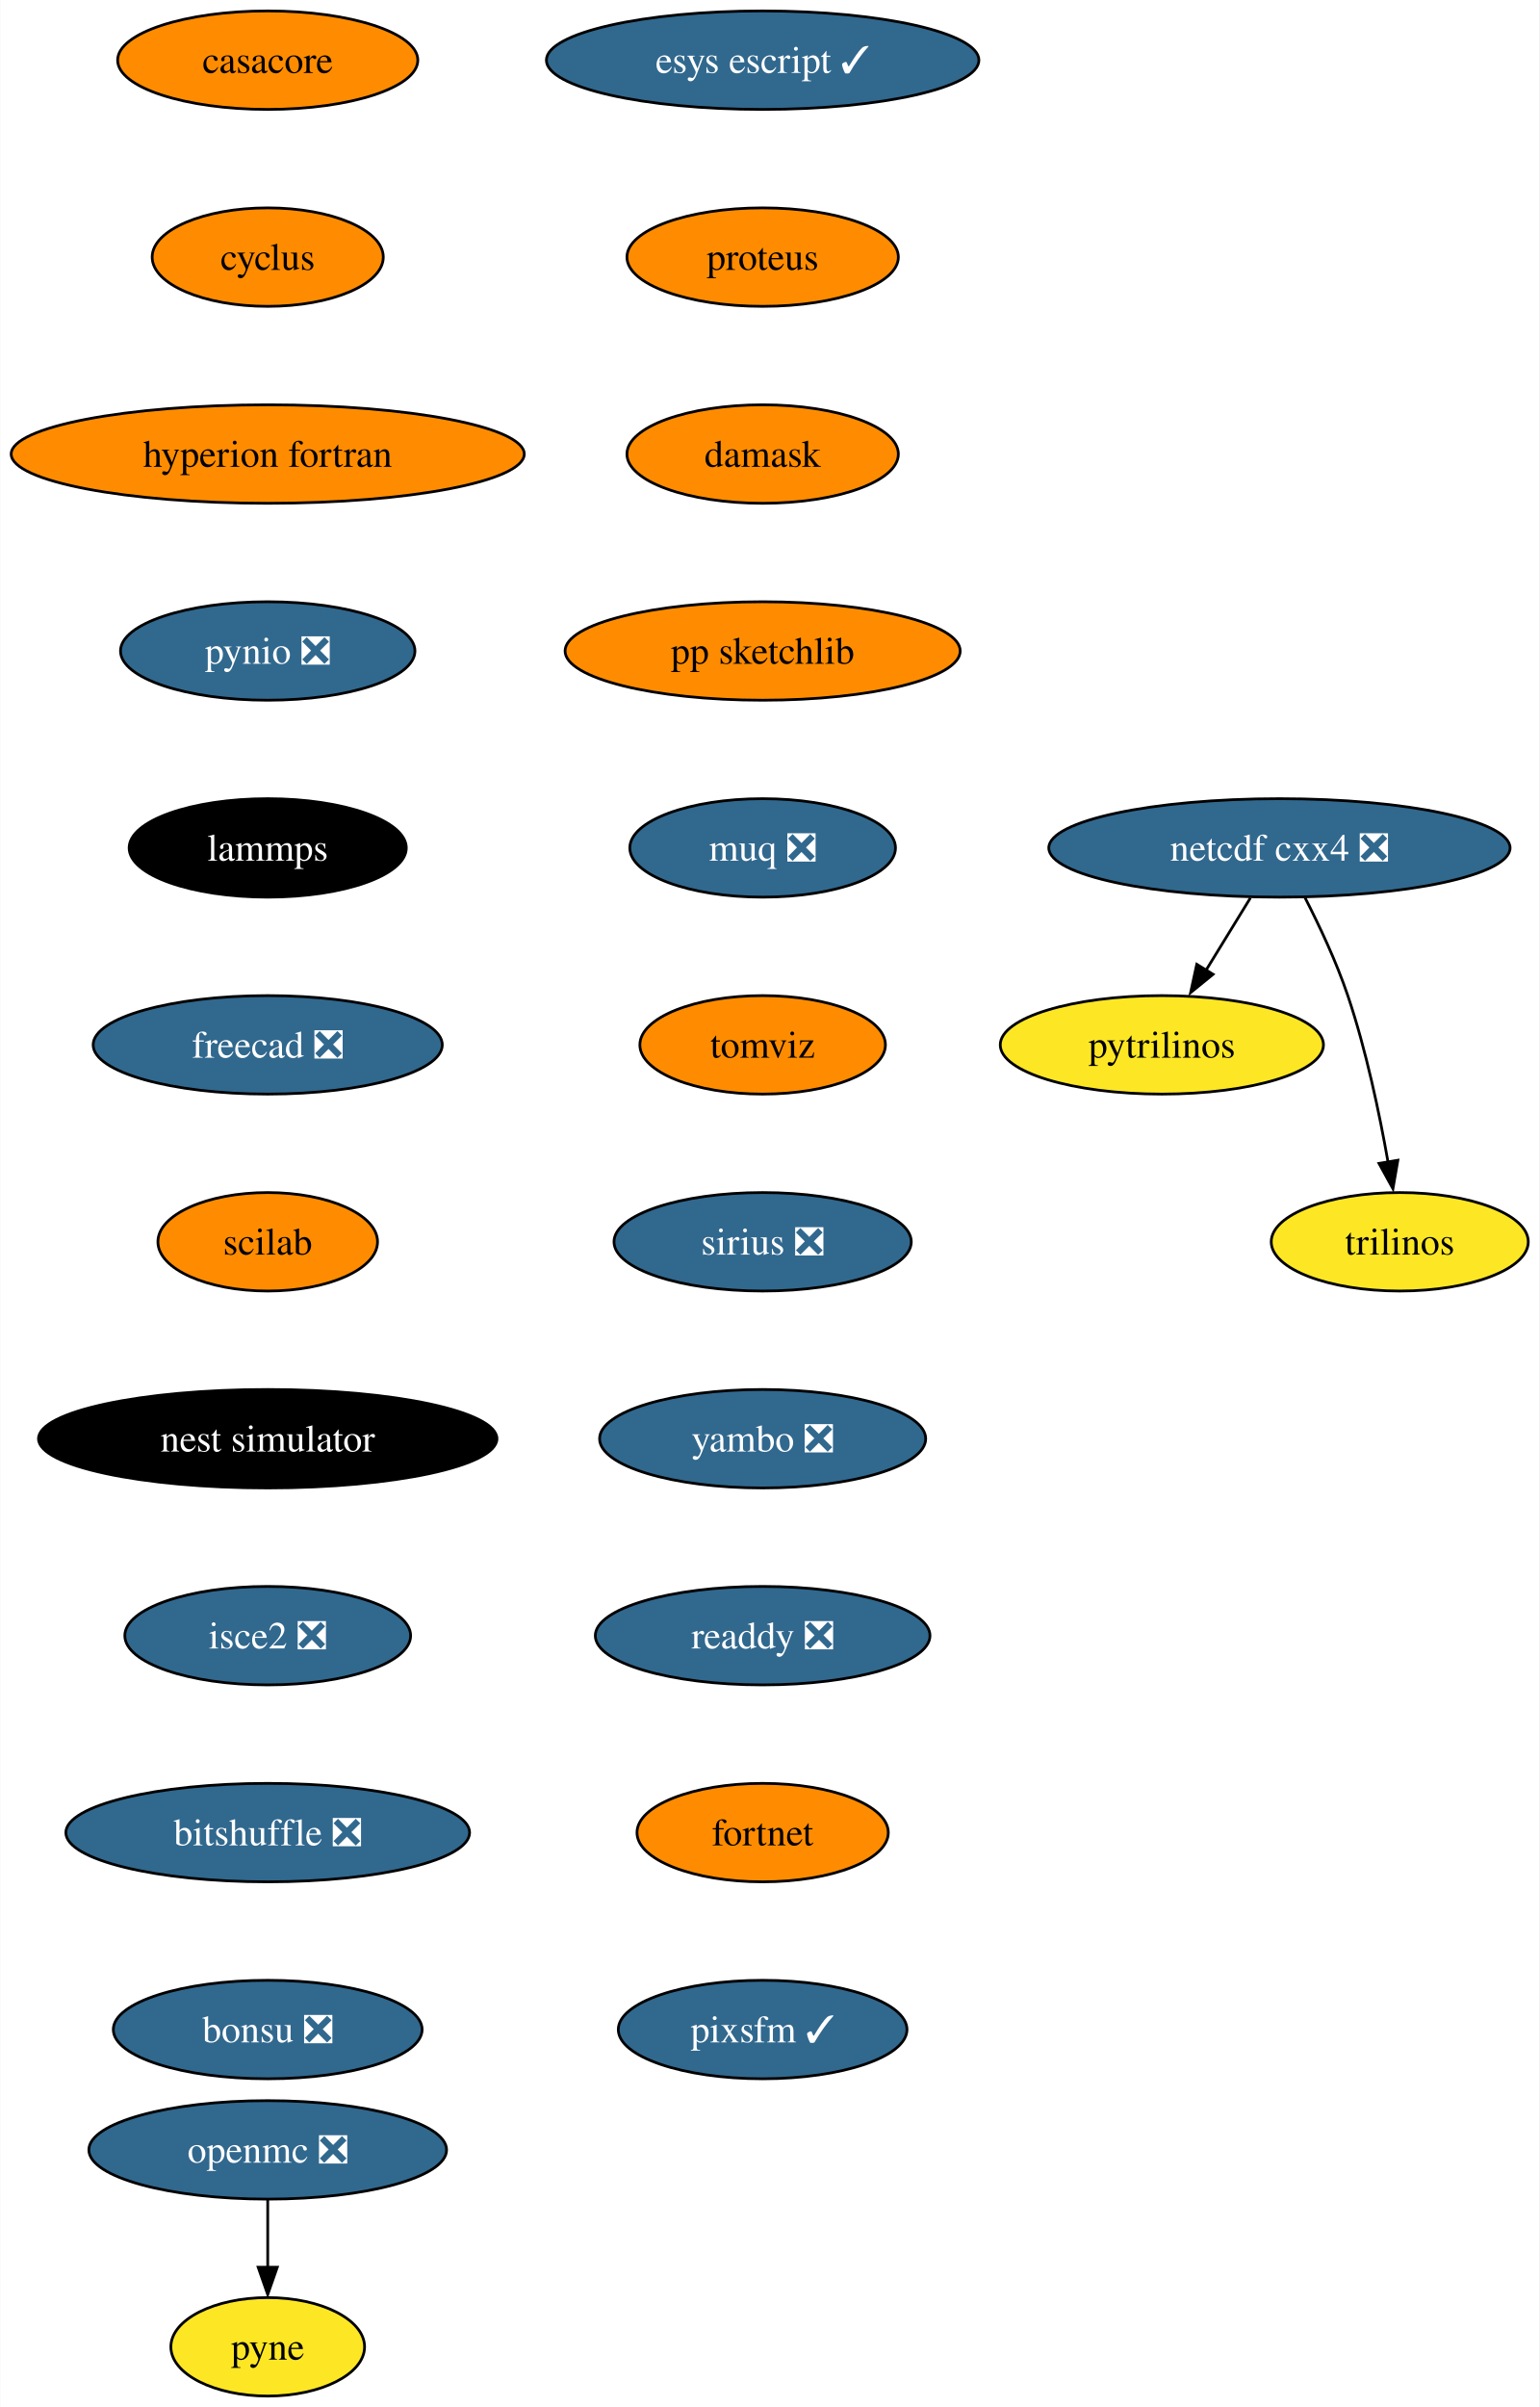
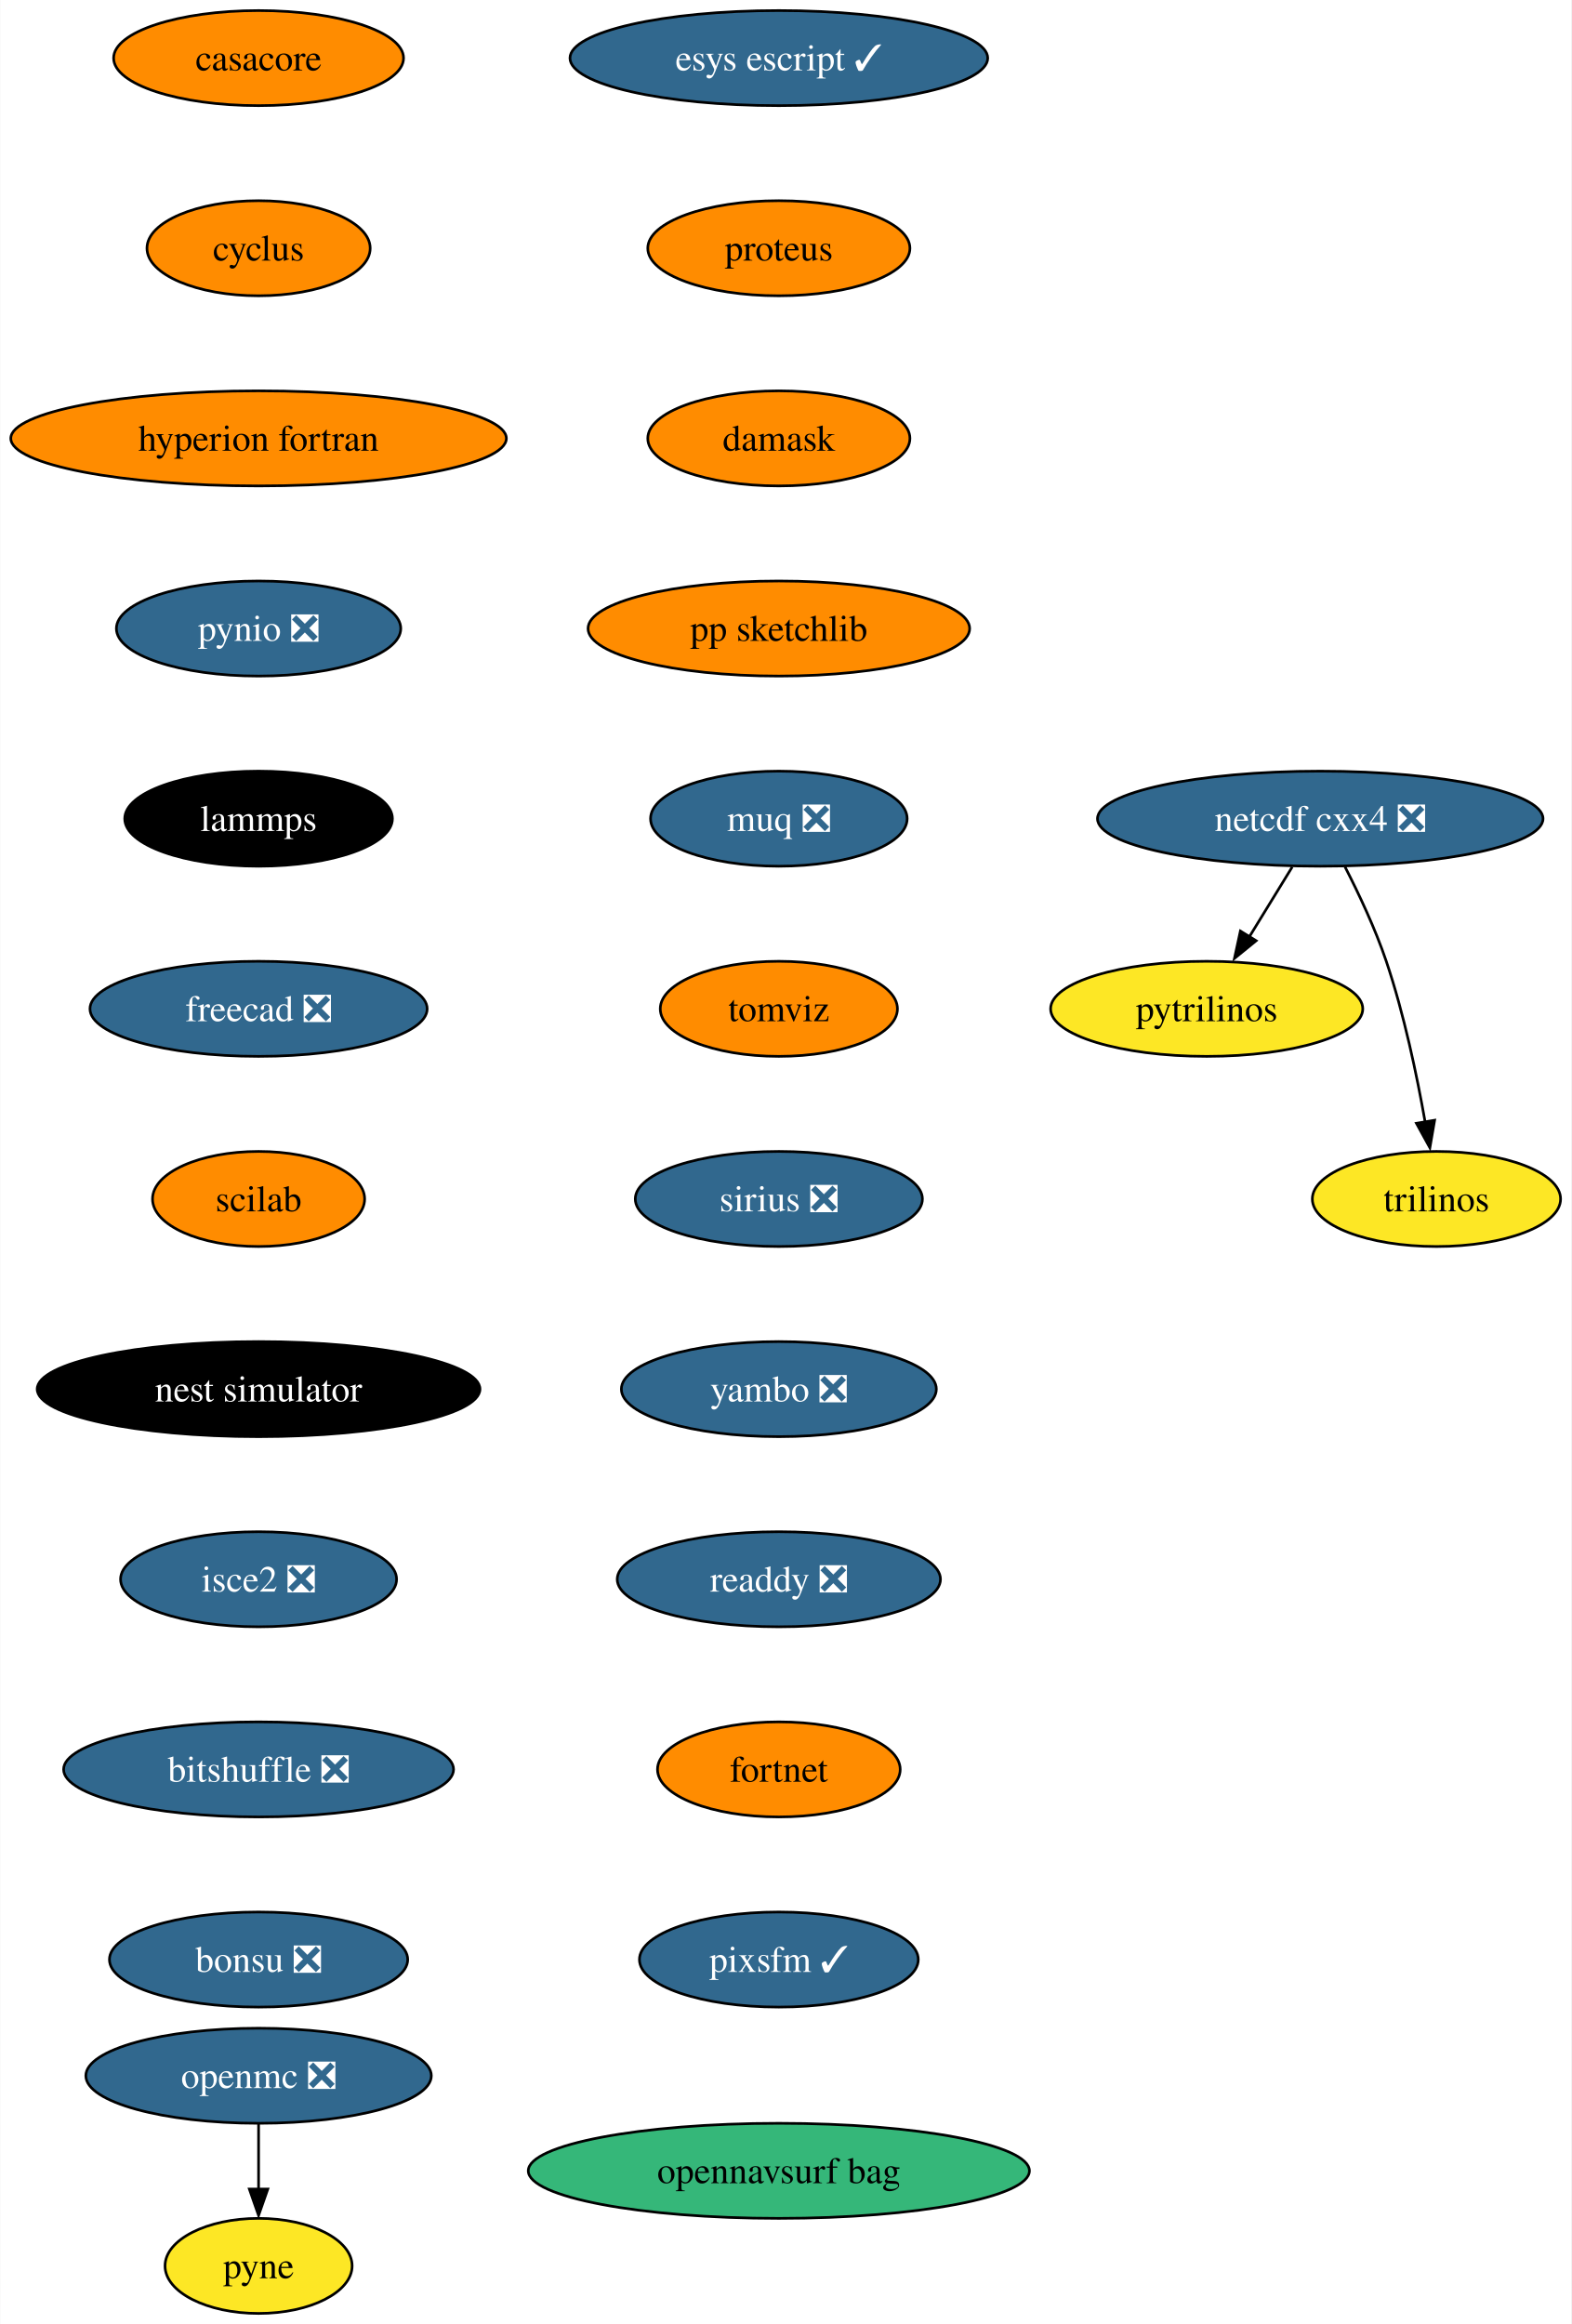
- <svg xmlns="http://www.w3.org/2000/svg" xmlns:xlink="http://www.w3.org/1999/xlink" width="563pt" height="880pt" viewBox="0.00 0.00 562.82 880.00">
+ <svg xmlns="http://www.w3.org/2000/svg" xmlns:xlink="http://www.w3.org/1999/xlink" width="595pt" height="880pt" viewBox="0.00 0.00 594.82 880.00">
  <g id="graph0" class="graph" transform="scale(1 1) rotate(0) translate(4 876)">
-     <polygon fill="white" stroke="none" points="-4,4 -4,-876 558.82,-876 558.82,4 -4,4" />
+     <polygon fill="white" stroke="none" points="-4,4 -4,-876 590.82,-876 590.82,4 -4,4" />
    <g id="node1" class="node">
      <g id="a_node1">
        <a xlink:href="https://github.com/conda-forge/casacore-feedstock" xlink:title="casacore">
          <ellipse fill="#ff8c00" stroke="black" cx="93.82" cy="-854" rx="54.89" ry="18" />
          <text text-anchor="middle" x="93.82" y="-849.33" font-family="Times,serif" font-size="14.00">casacore</text>
        </a>
      </g>
    </g>
    <g id="node2" class="node">
      <g id="a_node2">
        <a xlink:href="https://github.com/conda-forge/cyclus-feedstock" xlink:title="cyclus">
          <ellipse fill="#ff8c00" stroke="black" cx="93.82" cy="-782" rx="42.26" ry="18" />
          <text text-anchor="middle" x="93.82" y="-777.33" font-family="Times,serif" font-size="14.00">cyclus</text>
        </a>
      </g>
    </g>
    <g id="node3" class="node">
      <g id="a_node3">
        <a xlink:href="https://github.com/conda-forge/hyperion-fortran-feedstock" xlink:title="hyperion fortran">
          <ellipse fill="#ff8c00" stroke="black" cx="93.82" cy="-710" rx="93.82" ry="18" />
          <text text-anchor="middle" x="93.82" y="-705.33" font-family="Times,serif" font-size="14.00">hyperion fortran</text>
        </a>
      </g>
    </g>
    <g id="node4" class="node">
      <g id="a_node4">
        <a xlink:href="https://github.com/conda-forge/pynio-feedstock/pull/133" xlink:title="pynio ❎">
          <ellipse fill="#31688e" stroke="black" cx="93.82" cy="-638" rx="53.84" ry="18" />
          <text text-anchor="middle" x="93.82" y="-633.33" font-family="Times,serif" font-size="14.00" fill="white">pynio ❎</text>
        </a>
      </g>
    </g>
    <g id="node10" class="node">
      <g id="a_node10">
        <a xlink:href="https://github.com/conda-forge/lammps-feedstock" xlink:title="lammps">
          <ellipse fill="#000000" stroke="black" cx="93.82" cy="-566" rx="50.68" ry="18" />
          <text text-anchor="middle" x="93.82" y="-561.33" font-family="Times,serif" font-size="14.00" fill="white">lammps</text>
        </a>
      </g>
    </g>
    <g id="node5" class="node">
      <g id="a_node5">
        <a xlink:href="https://github.com/conda-forge/netcdf-cxx4-feedstock/pull/47" xlink:title="netcdf cxx4 ❎">
-           <ellipse fill="#31688e" stroke="black" cx="463.82" cy="-566" rx="84.35" ry="18" />
-           <text text-anchor="middle" x="463.82" y="-561.33" font-family="Times,serif" font-size="14.00" fill="white">netcdf cxx4 ❎</text>
+           <ellipse fill="#31688e" stroke="black" cx="495.82" cy="-566" rx="84.35" ry="18" />
+           <text text-anchor="middle" x="495.82" y="-561.33" font-family="Times,serif" font-size="14.00" fill="white">netcdf cxx4 ❎</text>
        </a>
      </g>
    </g>
    <g id="node6" class="node">
      <g id="a_node6">
        <a xlink:href="https://github.com/conda-forge/pytrilinos-feedstock" xlink:title="pytrilinos">
-           <ellipse fill="#fde725" stroke="black" cx="420.82" cy="-494" rx="59.1" ry="18" />
-           <text text-anchor="middle" x="420.82" y="-489.32" font-family="Times,serif" font-size="14.00">pytrilinos</text>
+           <ellipse fill="#fde725" stroke="black" cx="452.82" cy="-494" rx="59.1" ry="18" />
+           <text text-anchor="middle" x="452.82" y="-489.32" font-family="Times,serif" font-size="14.00">pytrilinos</text>
        </a>
      </g>
    </g>
    <g id="edge4" class="edge">
-       <path fill="none" stroke="black" d="M453.19,-547.7C448.3,-539.73 442.38,-530.1 436.96,-521.26" />
-       <polygon fill="black" stroke="black" points="439.55,-519.79 431.33,-513.1 433.58,-523.46 439.55,-519.79" />
+       <path fill="none" stroke="black" d="M485.19,-547.7C480.3,-539.73 474.38,-530.1 468.96,-521.26" />
+       <polygon fill="black" stroke="black" points="471.55,-519.79 463.33,-513.1 465.58,-523.46 471.55,-519.79" />
    </g>
    <g id="node7" class="node">
      <g id="a_node7">
        <a xlink:href="https://github.com/conda-forge/trilinos-feedstock" xlink:title="trilinos">
-           <ellipse fill="#fde725" stroke="black" cx="507.82" cy="-422" rx="47" ry="18" />
-           <text text-anchor="middle" x="507.82" y="-417.32" font-family="Times,serif" font-size="14.00">trilinos</text>
+           <ellipse fill="#fde725" stroke="black" cx="539.82" cy="-422" rx="47" ry="18" />
+           <text text-anchor="middle" x="539.82" y="-417.32" font-family="Times,serif" font-size="14.00">trilinos</text>
        </a>
      </g>
    </g>
    <g id="edge5" class="edge">
-       <path fill="none" stroke="black" d="M473.2,-547.75C478.41,-537.59 484.66,-524.34 488.82,-512 495.54,-492.11 500.4,-468.88 503.53,-451.15" />
-       <polygon fill="black" stroke="black" points="507.13,-451.82 505.33,-441.38 500.23,-450.66 507.13,-451.82" />
+       <path fill="none" stroke="black" d="M505.2,-547.75C510.41,-537.59 516.66,-524.34 520.82,-512 527.54,-492.11 532.4,-468.88 535.53,-451.15" />
+       <polygon fill="black" stroke="black" points="539.13,-451.82 537.33,-441.38 532.23,-450.66 539.13,-451.82" />
    </g>
    <g id="node8" class="node">
      <g id="a_node8">
        <a xlink:href="https://github.com/conda-forge/openmc-feedstock/pull/65" xlink:title="openmc ❎">
          <ellipse fill="#31688e" stroke="black" cx="93.82" cy="-90" rx="65.41" ry="18" />
          <text text-anchor="middle" x="93.82" y="-85.33" font-family="Times,serif" font-size="14.00" fill="white">openmc ❎</text>
        </a>
      </g>
    </g>
    <g id="node9" class="node">
      <g id="a_node9">
        <a xlink:href="https://github.com/conda-forge/pyne-feedstock" xlink:title="pyne">
          <ellipse fill="#fde725" stroke="black" cx="93.82" cy="-18" rx="35.42" ry="18" />
          <text text-anchor="middle" x="93.82" y="-13.32" font-family="Times,serif" font-size="14.00">pyne</text>
        </a>
      </g>
    </g>
    <g id="edge6" class="edge">
      <path fill="none" stroke="black" d="M93.82,-71.7C93.82,-64.24 93.82,-55.32 93.82,-46.97" />
      <polygon fill="black" stroke="black" points="97.32,-47.1 93.82,-37.1 90.32,-47.1 97.32,-47.1" />
    </g>
    <g id="node11" class="node">
      <g id="a_node11">
        <a xlink:href="https://github.com/conda-forge/freecad-feedstock/pull/108" xlink:title="freecad ❎">
          <ellipse fill="#31688e" stroke="black" cx="93.82" cy="-494" rx="63.84" ry="18" />
          <text text-anchor="middle" x="93.82" y="-489.32" font-family="Times,serif" font-size="14.00" fill="white">freecad ❎</text>
        </a>
      </g>
    </g>
    <g id="node12" class="node">
      <g id="a_node12">
        <a xlink:href="https://github.com/conda-forge/scilab-feedstock" xlink:title="scilab">
          <ellipse fill="#ff8c00" stroke="black" cx="93.82" cy="-422" rx="40.16" ry="18" />
          <text text-anchor="middle" x="93.82" y="-417.32" font-family="Times,serif" font-size="14.00">scilab</text>
        </a>
      </g>
    </g>
    <g id="node13" class="node">
      <g id="a_node13">
        <a xlink:href="https://github.com/conda-forge/nest-simulator-feedstock" xlink:title="nest simulator">
          <ellipse fill="#000000" stroke="black" cx="93.82" cy="-350" rx="83.83" ry="18" />
          <text text-anchor="middle" x="93.82" y="-345.32" font-family="Times,serif" font-size="14.00" fill="white">nest simulator</text>
        </a>
      </g>
    </g>
    <g id="node14" class="node">
      <g id="a_node14">
        <a xlink:href="https://github.com/conda-forge/isce2-feedstock/pull/65" xlink:title="isce2 ❎">
          <ellipse fill="#31688e" stroke="black" cx="93.82" cy="-278" rx="52.26" ry="18" />
          <text text-anchor="middle" x="93.82" y="-273.32" font-family="Times,serif" font-size="14.00" fill="white">isce2 ❎</text>
        </a>
      </g>
    </g>
    <g id="node15" class="node">
      <g id="a_node15">
        <a xlink:href="https://github.com/conda-forge/bitshuffle-feedstock/pull/39" xlink:title="bitshuffle ❎">
          <ellipse fill="#31688e" stroke="black" cx="93.82" cy="-206" rx="73.83" ry="18" />
          <text text-anchor="middle" x="93.82" y="-201.33" font-family="Times,serif" font-size="14.00" fill="white">bitshuffle ❎</text>
        </a>
      </g>
    </g>
    <g id="node16" class="node">
      <g id="a_node16">
        <a xlink:href="https://github.com/conda-forge/bonsu-feedstock/pull/62" xlink:title="bonsu ❎">
          <ellipse fill="#31688e" stroke="black" cx="93.82" cy="-134" rx="56.47" ry="18" />
          <text text-anchor="middle" x="93.82" y="-129.32" font-family="Times,serif" font-size="14.00" fill="white">bonsu ❎</text>
        </a>
      </g>
    </g>
    <g id="node17" class="node">
      <g id="a_node17">
        <a xlink:href="https://github.com/conda-forge/esys-escript-feedstock/pull/65" xlink:title="esys escript ✓">
-           <ellipse fill="#31688e" stroke="black" cx="274.82" cy="-854" rx="79.09" ry="18" />
-           <text text-anchor="middle" x="274.82" y="-849.33" font-family="Times,serif" font-size="14.00" fill="white">esys escript ✓</text>
+           <ellipse fill="#31688e" stroke="black" cx="290.82" cy="-854" rx="79.09" ry="18" />
+           <text text-anchor="middle" x="290.82" y="-849.33" font-family="Times,serif" font-size="14.00" fill="white">esys escript ✓</text>
        </a>
      </g>
    </g>
    <g id="node18" class="node">
      <g id="a_node18">
        <a xlink:href="https://github.com/conda-forge/proteus-feedstock" xlink:title="proteus">
-           <ellipse fill="#ff8c00" stroke="black" cx="274.82" cy="-782" rx="49.63" ry="18" />
-           <text text-anchor="middle" x="274.82" y="-777.33" font-family="Times,serif" font-size="14.00">proteus</text>
+           <ellipse fill="#ff8c00" stroke="black" cx="290.82" cy="-782" rx="49.63" ry="18" />
+           <text text-anchor="middle" x="290.82" y="-777.33" font-family="Times,serif" font-size="14.00">proteus</text>
        </a>
      </g>
    </g>
    <g id="node19" class="node">
      <g id="a_node19">
        <a xlink:href="https://github.com/conda-forge/damask-feedstock" xlink:title="damask">
-           <ellipse fill="#ff8c00" stroke="black" cx="274.82" cy="-710" rx="49.63" ry="18" />
-           <text text-anchor="middle" x="274.82" y="-705.33" font-family="Times,serif" font-size="14.00">damask</text>
+           <ellipse fill="#ff8c00" stroke="black" cx="290.82" cy="-710" rx="49.63" ry="18" />
+           <text text-anchor="middle" x="290.82" y="-705.33" font-family="Times,serif" font-size="14.00">damask</text>
        </a>
      </g>
    </g>
    <g id="node20" class="node">
      <g id="a_node20">
        <a xlink:href="https://github.com/conda-forge/pp-sketchlib-feedstock" xlink:title="pp sketchlib">
-           <ellipse fill="#ff8c00" stroke="black" cx="274.82" cy="-638" rx="72.25" ry="18" />
-           <text text-anchor="middle" x="274.82" y="-633.33" font-family="Times,serif" font-size="14.00">pp sketchlib</text>
+           <ellipse fill="#ff8c00" stroke="black" cx="290.82" cy="-638" rx="72.25" ry="18" />
+           <text text-anchor="middle" x="290.82" y="-633.33" font-family="Times,serif" font-size="14.00">pp sketchlib</text>
        </a>
      </g>
    </g>
    <g id="node21" class="node">
      <g id="a_node21">
        <a xlink:href="https://github.com/conda-forge/muq-feedstock/pull/33" xlink:title="muq ❎">
-           <ellipse fill="#31688e" stroke="black" cx="274.82" cy="-566" rx="48.58" ry="18" />
-           <text text-anchor="middle" x="274.82" y="-561.33" font-family="Times,serif" font-size="14.00" fill="white">muq ❎</text>
+           <ellipse fill="#31688e" stroke="black" cx="290.82" cy="-566" rx="48.58" ry="18" />
+           <text text-anchor="middle" x="290.82" y="-561.33" font-family="Times,serif" font-size="14.00" fill="white">muq ❎</text>
        </a>
      </g>
    </g>
    <g id="node22" class="node">
      <g id="a_node22">
        <a xlink:href="https://github.com/conda-forge/tomviz-feedstock" xlink:title="tomviz">
-           <ellipse fill="#ff8c00" stroke="black" cx="274.82" cy="-494" rx="44.9" ry="18" />
-           <text text-anchor="middle" x="274.82" y="-489.32" font-family="Times,serif" font-size="14.00">tomviz</text>
+           <ellipse fill="#ff8c00" stroke="black" cx="290.82" cy="-494" rx="44.9" ry="18" />
+           <text text-anchor="middle" x="290.82" y="-489.32" font-family="Times,serif" font-size="14.00">tomviz</text>
        </a>
      </g>
    </g>
    <g id="node23" class="node">
      <g id="a_node23">
        <a xlink:href="https://github.com/conda-forge/sirius-feedstock/pull/22" xlink:title="sirius ❎">
-           <ellipse fill="#31688e" stroke="black" cx="274.82" cy="-422" rx="54.36" ry="18" />
-           <text text-anchor="middle" x="274.82" y="-417.32" font-family="Times,serif" font-size="14.00" fill="white">sirius ❎</text>
+           <ellipse fill="#31688e" stroke="black" cx="290.82" cy="-422" rx="54.36" ry="18" />
+           <text text-anchor="middle" x="290.82" y="-417.32" font-family="Times,serif" font-size="14.00" fill="white">sirius ❎</text>
        </a>
      </g>
    </g>
    <g id="node24" class="node">
      <g id="a_node24">
        <a xlink:href="https://github.com/conda-forge/yambo-feedstock/pull/20" xlink:title="yambo ❎">
-           <ellipse fill="#31688e" stroke="black" cx="274.82" cy="-350" rx="59.63" ry="18" />
-           <text text-anchor="middle" x="274.82" y="-345.32" font-family="Times,serif" font-size="14.00" fill="white">yambo ❎</text>
+           <ellipse fill="#31688e" stroke="black" cx="290.82" cy="-350" rx="59.63" ry="18" />
+           <text text-anchor="middle" x="290.82" y="-345.32" font-family="Times,serif" font-size="14.00" fill="white">yambo ❎</text>
        </a>
      </g>
    </g>
    <g id="node25" class="node">
      <g id="a_node25">
        <a xlink:href="https://github.com/conda-forge/readdy-feedstock/pull/12" xlink:title="readdy ❎">
-           <ellipse fill="#31688e" stroke="black" cx="274.82" cy="-278" rx="61.2" ry="18" />
-           <text text-anchor="middle" x="274.82" y="-273.32" font-family="Times,serif" font-size="14.00" fill="white">readdy ❎</text>
+           <ellipse fill="#31688e" stroke="black" cx="290.82" cy="-278" rx="61.2" ry="18" />
+           <text text-anchor="middle" x="290.82" y="-273.32" font-family="Times,serif" font-size="14.00" fill="white">readdy ❎</text>
        </a>
      </g>
    </g>
    <g id="node26" class="node">
      <g id="a_node26">
        <a xlink:href="https://github.com/conda-forge/fortnet-feedstock" xlink:title="fortnet">
-           <ellipse fill="#ff8c00" stroke="black" cx="274.82" cy="-206" rx="45.95" ry="18" />
-           <text text-anchor="middle" x="274.82" y="-201.33" font-family="Times,serif" font-size="14.00">fortnet</text>
+           <ellipse fill="#ff8c00" stroke="black" cx="290.82" cy="-206" rx="45.95" ry="18" />
+           <text text-anchor="middle" x="290.82" y="-201.33" font-family="Times,serif" font-size="14.00">fortnet</text>
        </a>
      </g>
    </g>
    <g id="node27" class="node">
      <g id="a_node27">
        <a xlink:href="https://github.com/conda-forge/pixsfm-feedstock/pull/8" xlink:title="pixsfm ✓">
-           <ellipse fill="#31688e" stroke="black" cx="274.82" cy="-134" rx="52.79" ry="18" />
-           <text text-anchor="middle" x="274.82" y="-129.32" font-family="Times,serif" font-size="14.00" fill="white">pixsfm ✓</text>
+           <ellipse fill="#31688e" stroke="black" cx="290.82" cy="-134" rx="52.79" ry="18" />
+           <text text-anchor="middle" x="290.82" y="-129.32" font-family="Times,serif" font-size="14.00" fill="white">pixsfm ✓</text>
+         </a>
+       </g>
+     </g>
+     <g id="node28" class="node">
+       <g id="a_node28">
+         <a xlink:href="https://github.com/conda-forge/opennavsurf-bag-feedstock" xlink:title="opennavsurf bag">
+           <ellipse fill="#35b779" stroke="black" cx="290.82" cy="-54" rx="94.88" ry="18" />
+           <text text-anchor="middle" x="290.82" y="-49.33" font-family="Times,serif" font-size="14.00">opennavsurf bag</text>
        </a>
      </g>
    </g>
  </g>
</svg>
